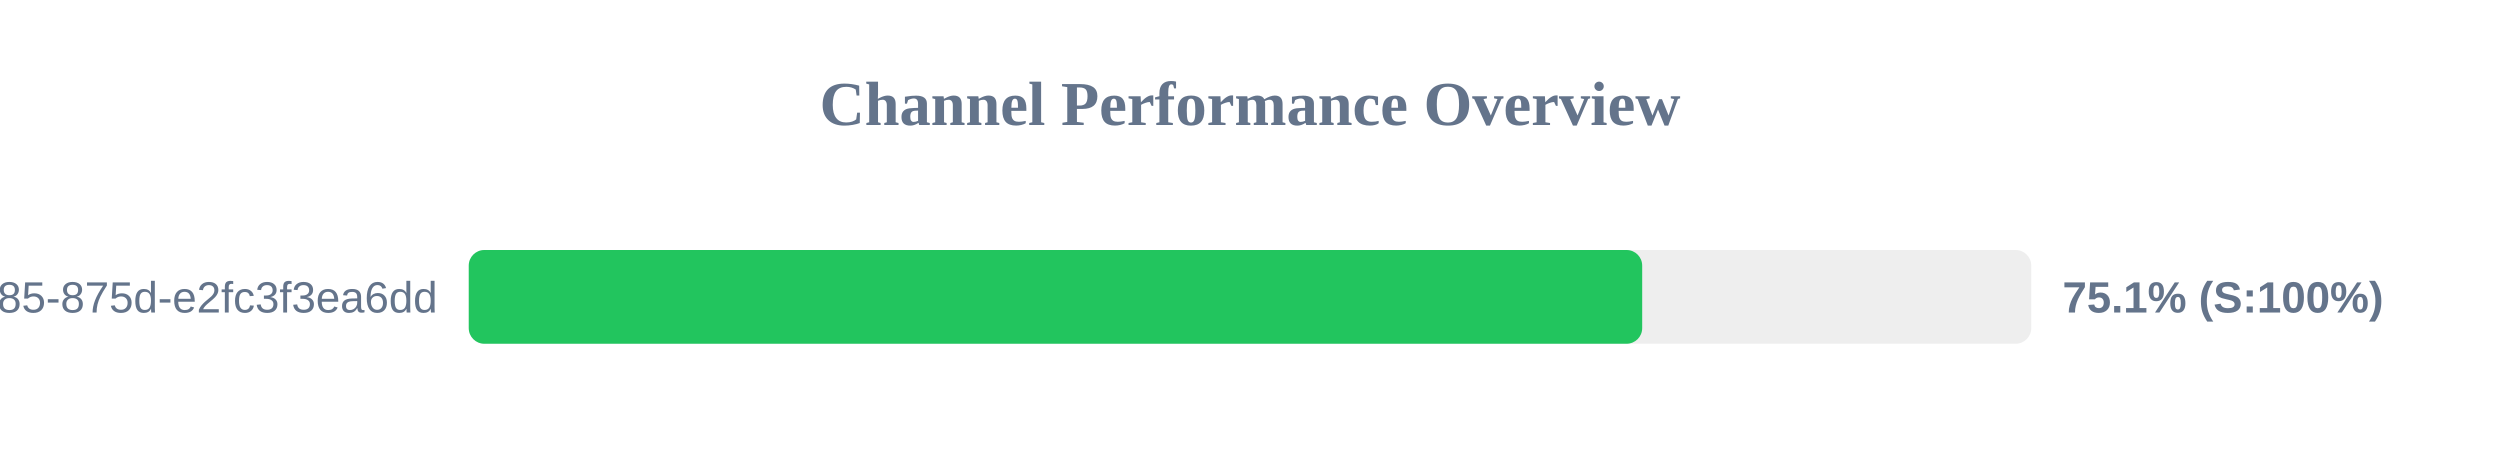
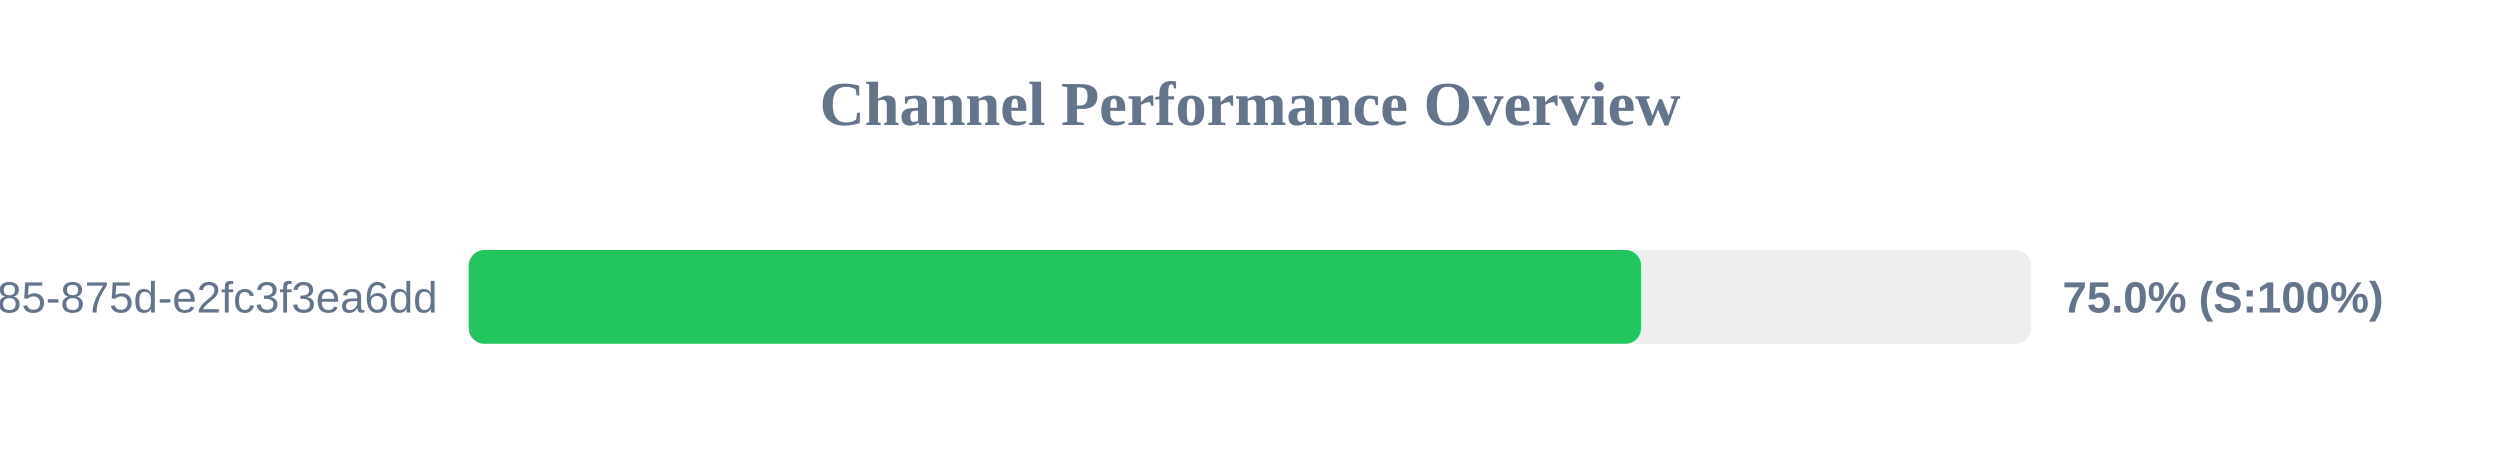
<svg xmlns="http://www.w3.org/2000/svg" width="800" height="150" version="1.1">
  <style>
        .row { font: 14px Arial; fill: #64748b; }
        .score { font: bold 14px Arial; fill: #64748b; }
    </style>
  <text x="400" y="40" text-anchor="middle" font-size="20px" font-weight="bold" fill="#64748b">Channel Performance Overview</text>
  <rect x="150" y="80" width="500" height="30" fill="#eee" rx="5" />
-   <rect x="150" y="80" width="375.5" height="30" fill="#22c55e" rx="5" />
+   <rect x="150" y="80" width="375.15" height="30" fill="#22c55e" rx="5" />
  <text x="140" y="100" text-anchor="end" class="row">?uuid=1045aedf-053c-4585-875d-e2fc3f3ea6dd</text>
-   <text x="660" y="100" text-anchor="start" class="score">75.1% (S:100%)</text>
+   <text x="660" y="100" text-anchor="start" class="score">75.0% (S:100%)</text>
</svg>
